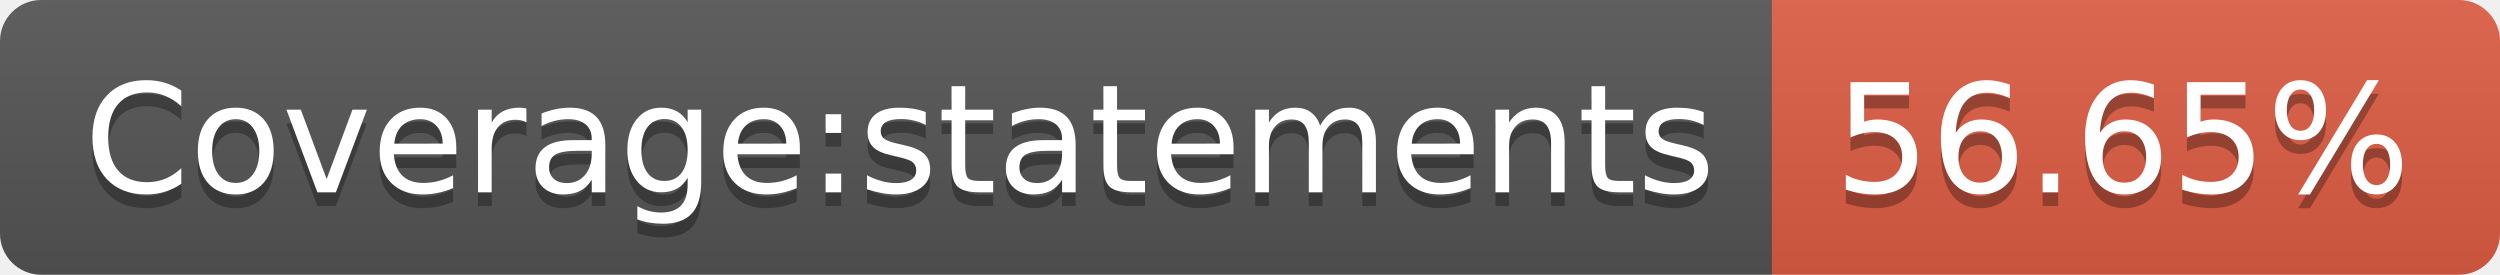
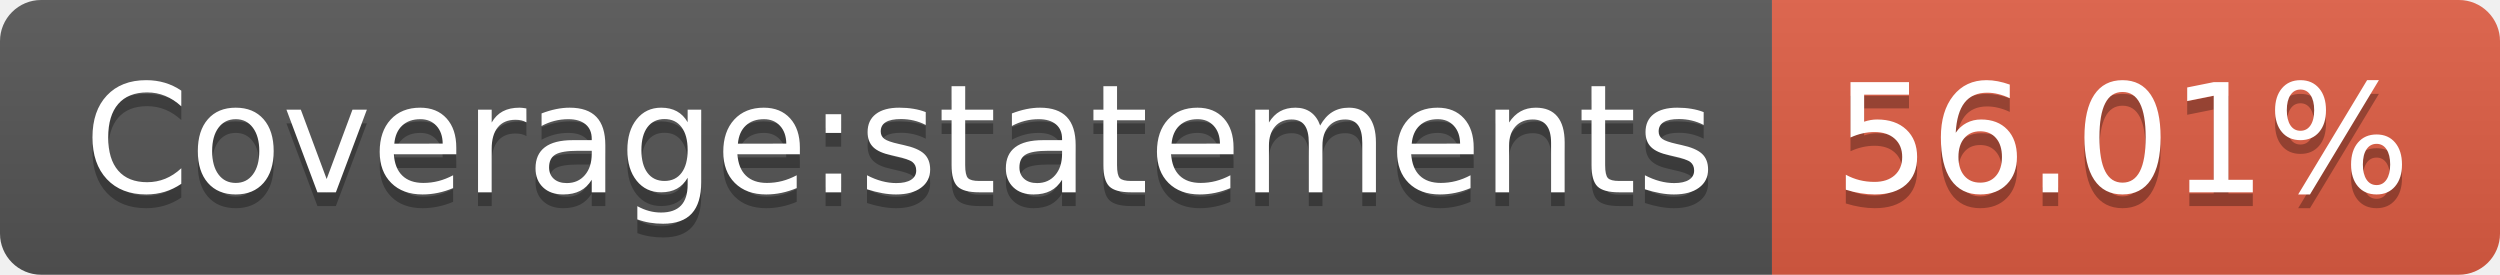
- <svg xmlns="http://www.w3.org/2000/svg" width="182" height="20" role="img" aria-label="Coverage:statements: 56.65%">
+ <svg xmlns="http://www.w3.org/2000/svg" width="182" height="20" role="img" aria-label="Coverage:statements: 56.01%">
  <linearGradient id="s" x2="0" y2="100%">
    <stop offset="0" stop-color="#bbb" stop-opacity=".1" />
    <stop offset="1" stop-opacity=".1" />
  </linearGradient>
  <clipPath id="r">
    <rect width="182" height="20" rx="3" fill="#fff" />
  </clipPath>
  <g clip-path="url(#r)">
    <rect width="129" height="20" fill="#555" />
    <rect x="129" width="53" height="20" fill="#e05d44" />
    <rect width="182" height="20" fill="url(#s)" />
  </g>
  <g fill="#fff" text-anchor="middle" font-family="Verdana,Geneva,DejaVu Sans,sans-serif" text-rendering="geometricPrecision" font-size="110">
    <text aria-hidden="true" x="655" y="150" fill="#010101" fill-opacity=".3" transform="scale(.1)" textLength="1190">Coverage:statements</text>
    <text x="655" y="140" transform="scale(.1)" fill="#fff" textLength="1190">Coverage:statements</text>
-     <text aria-hidden="true" x="1545" y="150" fill="#010101" fill-opacity=".3" transform="scale(.1)" textLength="430">56.65%</text>
-     <text x="1545" y="140" transform="scale(.1)" fill="#fff" textLength="430">56.65%</text>
+     <text aria-hidden="true" x="1545" y="150" fill="#010101" fill-opacity=".3" transform="scale(.1)" textLength="430">56.01%</text>
+     <text x="1545" y="140" transform="scale(.1)" fill="#fff" textLength="430">56.01%</text>
  </g>
</svg>
